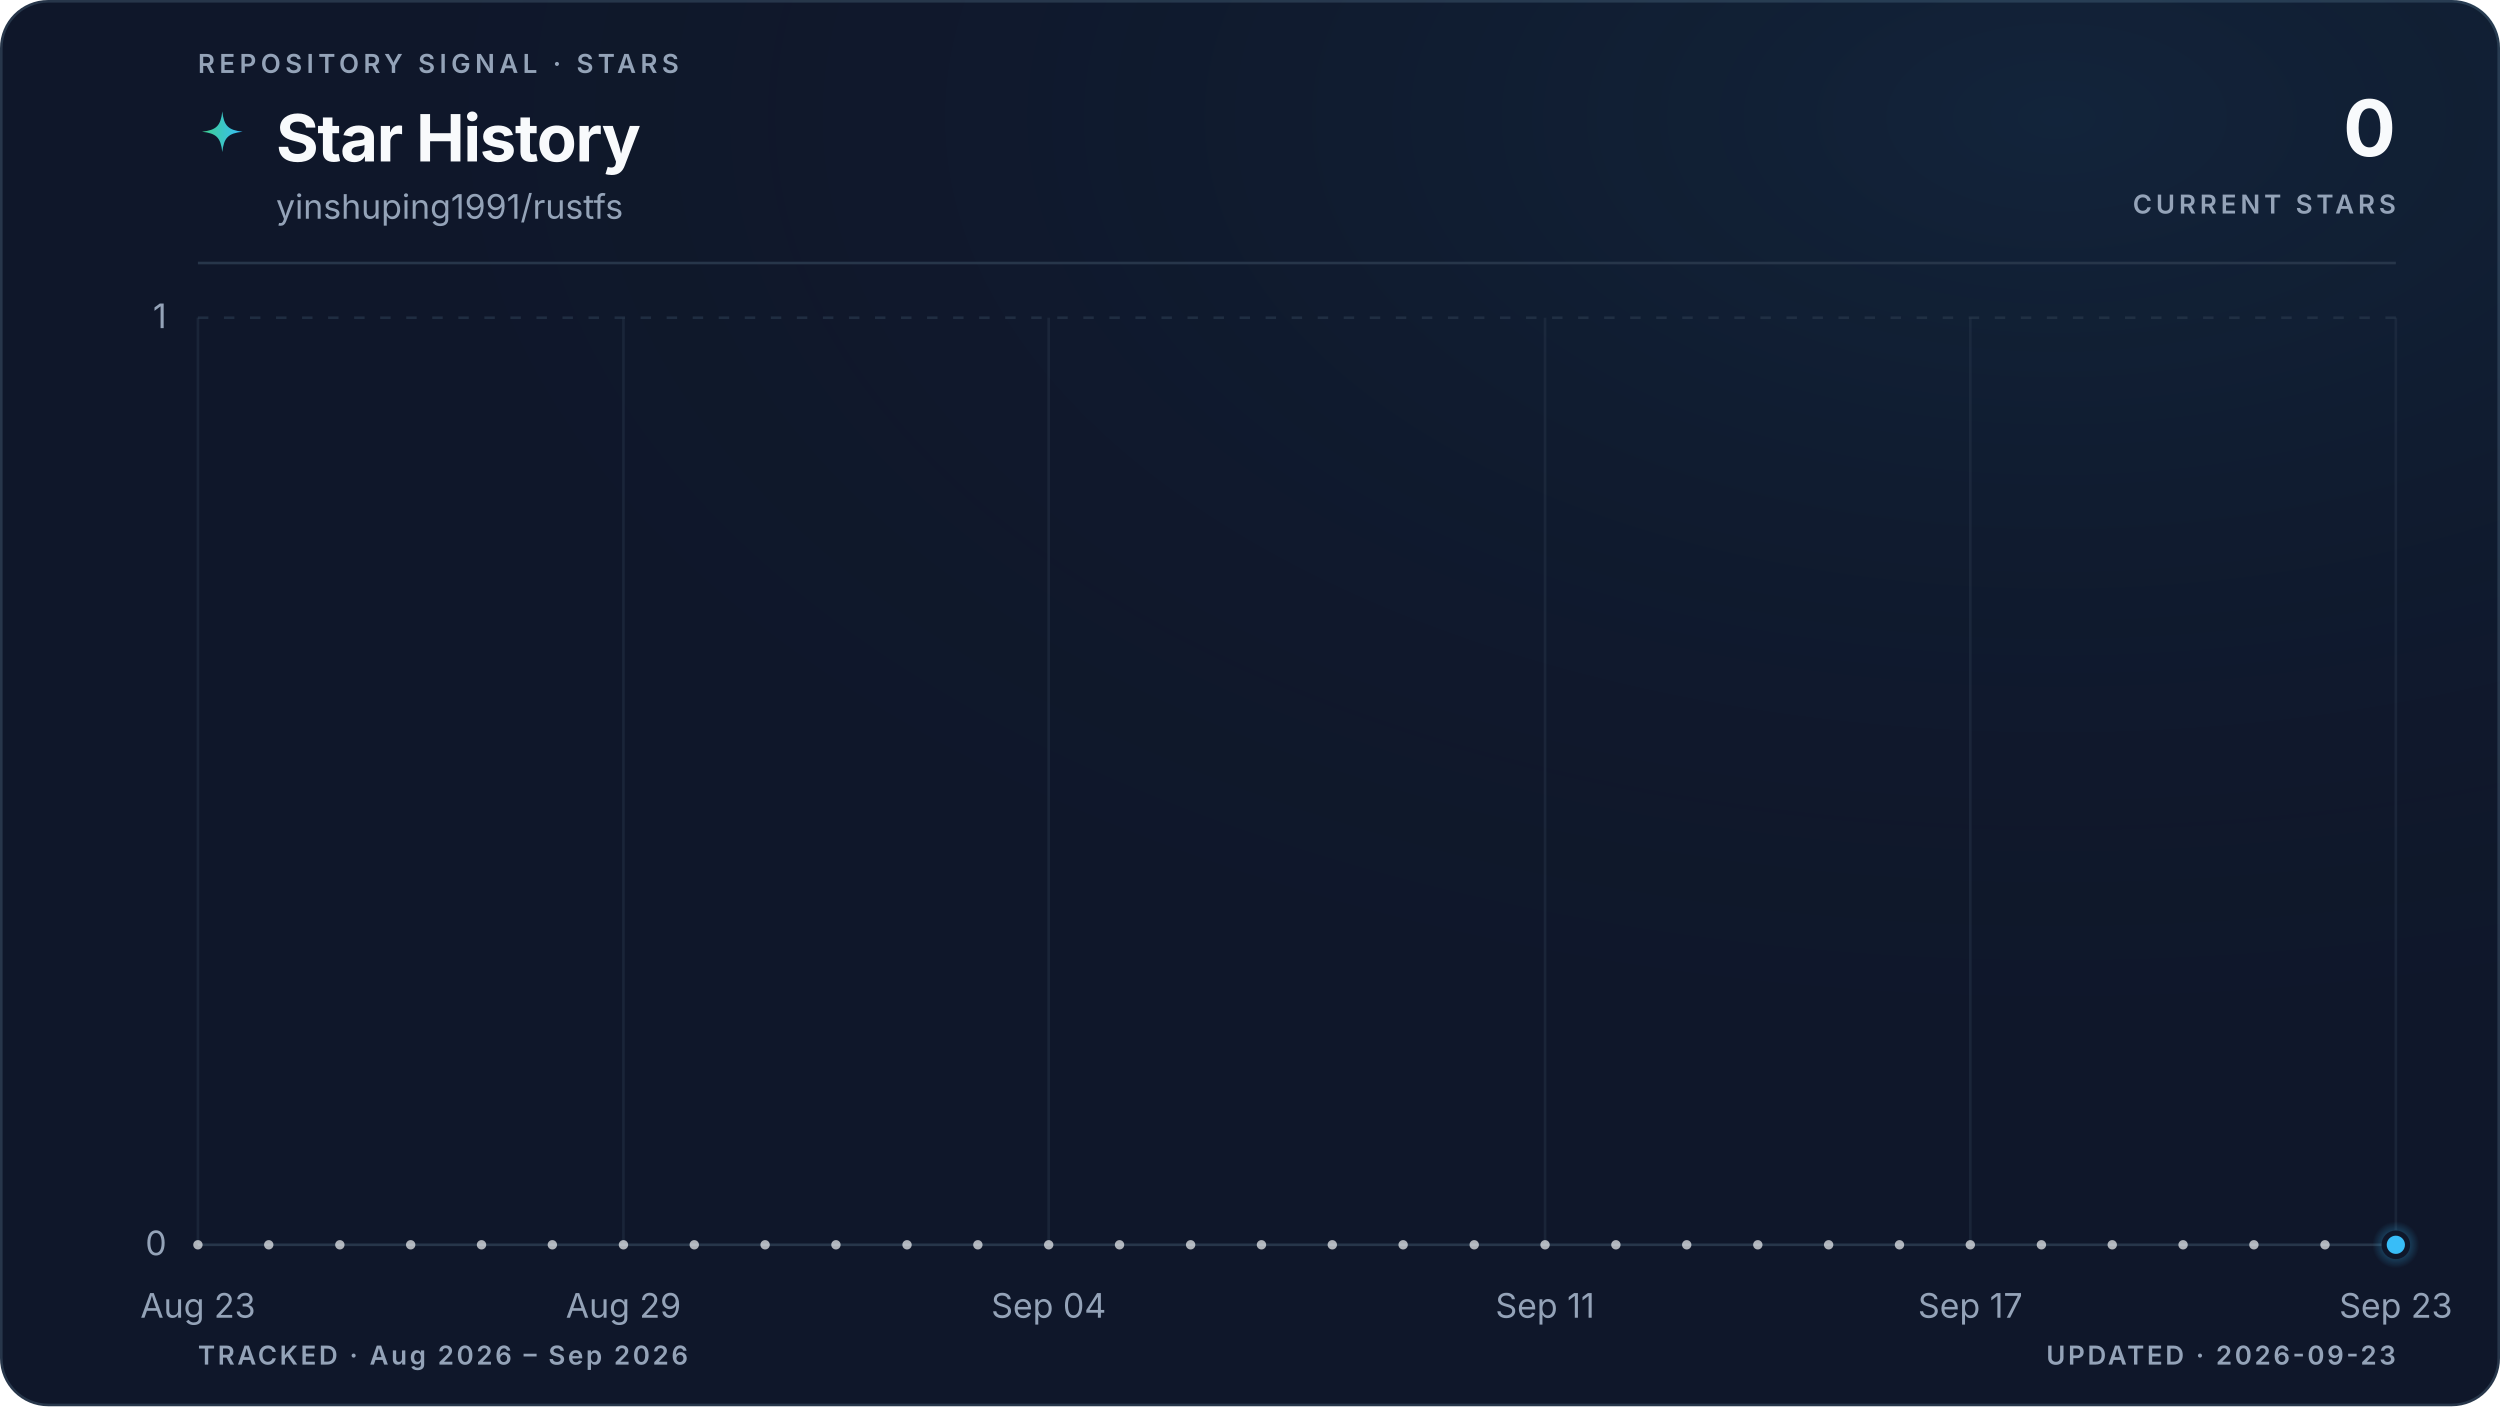
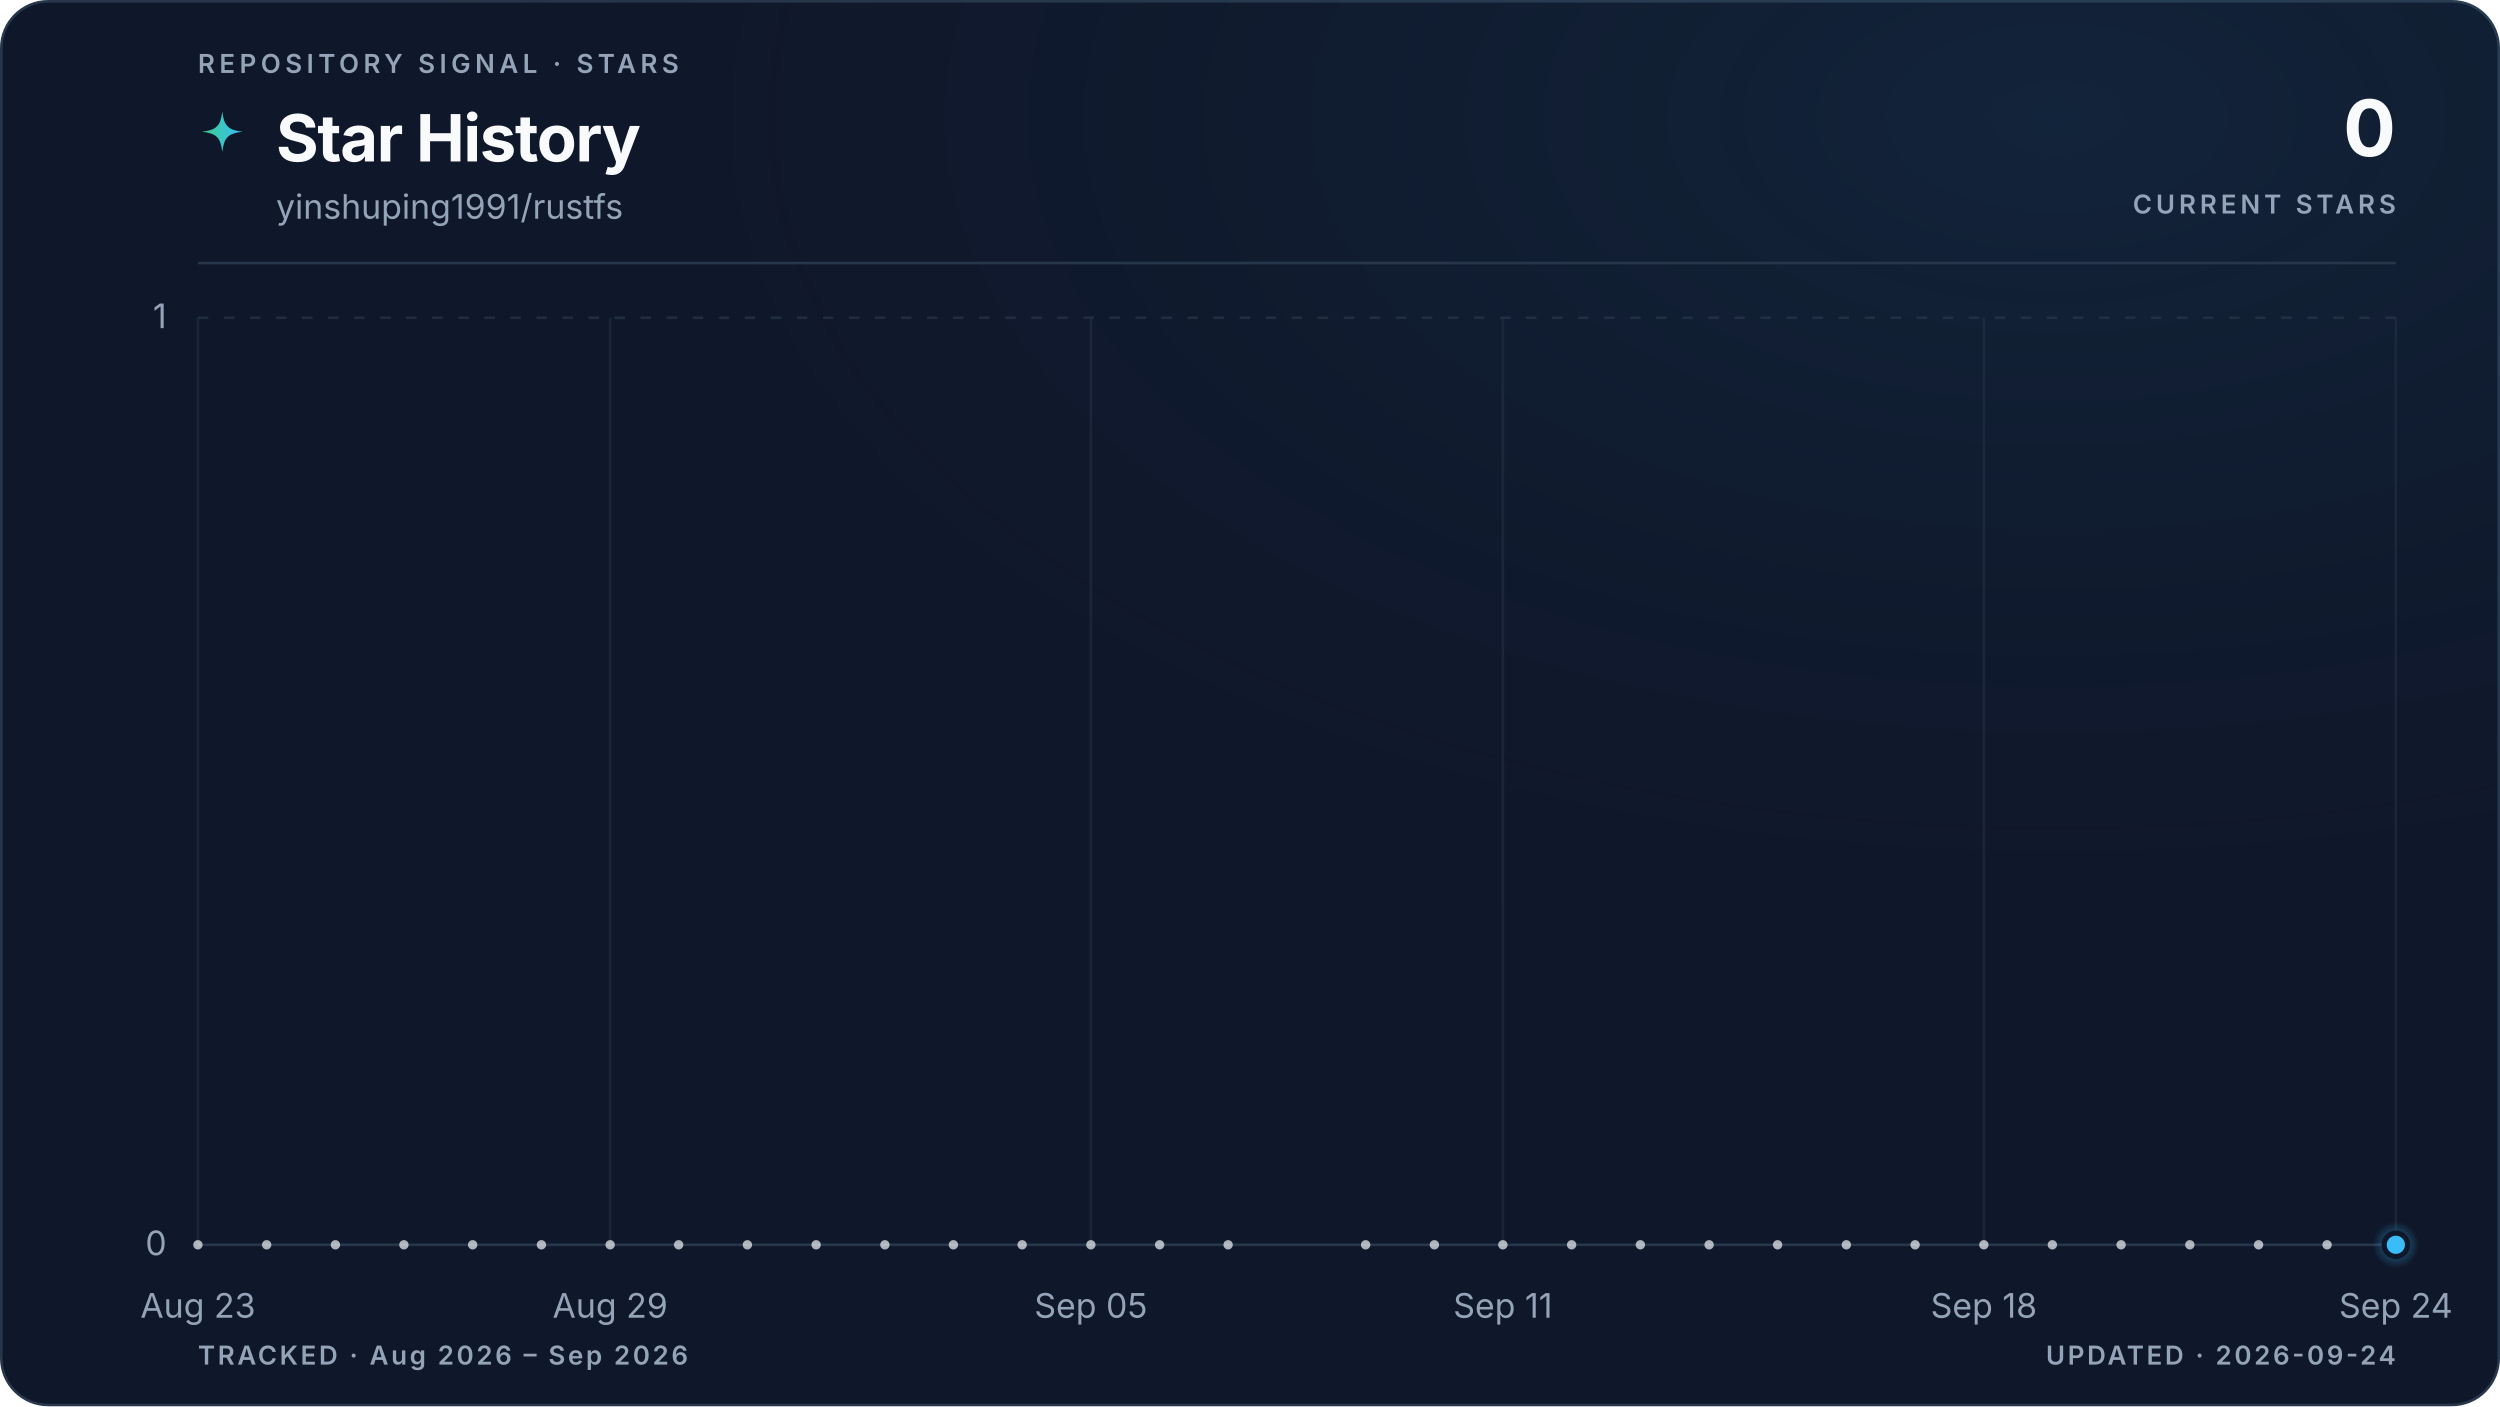
<svg xmlns="http://www.w3.org/2000/svg" viewBox="0 0 960 540" role="img" aria-labelledby="title description" data-style="gradient" data-variant="glow" data-layout="editorial" data-animated="true">
  <defs>
    <linearGradient id="trend" x1="0" y1="0" x2="1" y2="0">
      <stop offset="0%" stop-color="#3ecf8e" />
      <stop offset="100%" stop-color="#38bdf8" />
    </linearGradient>
    <linearGradient id="area" x1="0" y1="0" x2="0" y2="1">
      <stop offset="0%" stop-color="#3ecf8e" stop-opacity="0.22" />
      <stop offset="55%" stop-color="#38bdf8" stop-opacity="0.06" />
      <stop offset="100%" stop-color="#38bdf8" stop-opacity="0" />
    </linearGradient>
    <radialGradient id="marker-halo" cx="50%" cy="50%" r="50%">
      <stop offset="0%" stop-color="#38bdf8" stop-opacity="0.55" />
      <stop offset="100%" stop-color="#38bdf8" stop-opacity="0" />
    </radialGradient>
    <radialGradient id="surface-glow" cx="82%" cy="8%" r="70%">
      <stop offset="0%" stop-color="#38bdf8" stop-opacity="0.08" />
      <stop offset="100%" stop-color="#0f172a" stop-opacity="0" />
    </radialGradient>
    <filter id="trend-glow" x="-20%" y="-20%" width="140%" height="140%">
      <feGaussianBlur stdDeviation="5" />
    </filter>
  </defs>
  <style>
.trend-enter{transform-box:fill-box;transform-origin:center;animation:trend-enter 520ms cubic-bezier(0.16,1,0.3,1)}
.marker-enter{transform-box:fill-box;transform-origin:center;animation:marker-enter 320ms cubic-bezier(0.16,1,0.3,1) 200ms both}
.marker-pulse{transform-box:fill-box;transform-origin:center;animation:marker-pulse 2.6s ease-out infinite}
@keyframes trend-enter{from{opacity:.35;transform:translateY(10px)}to{opacity:1;transform:translateY(0)}}
@keyframes marker-enter{from{opacity:0;transform:scale(.4)}to{opacity:1;transform:scale(1)}}
@keyframes marker-pulse{0%{opacity:.5;transform:scale(.7)}70%,100%{opacity:0;transform:scale(2.1)}}
@media (prefers-reduced-motion:reduce){.trend-enter,.marker-enter,.marker-pulse{animation:none!important}}
@media (prefers-reduced-motion:reduce){.marker-pulse{opacity:0}}
</style>
  <rect x="0.5" y="0.5" width="959" height="539" fill="#0f172a" stroke="#27364a" stroke-width="1" rx="18" />
  <rect width="960" height="540" fill="url(#surface-glow)" rx="18" />
  <text x="76" y="28" fill="#94a3b8" font-family="ui-sans-serif, system-ui, -apple-system, BlinkMacSystemFont, 'Segoe UI', sans-serif" font-size="10" font-weight="600" letter-spacing="1.7">REPOSITORY SIGNAL · STARS</text>
  <path d="M12 1c.8 7.1 2.9 9.2 10 10-7.1.8-9.2 2.9-10 10-.8-7.1-2.9-9.2-10-10 7.1-.8 9.2-2.9 10-10Z" transform="translate(76 42) scale(.78)" fill="url(#trend)" aria-hidden="true" />
  <text x="106" y="62" fill="#f8fafc" font-family="ui-sans-serif, system-ui, -apple-system, BlinkMacSystemFont, 'Segoe UI', sans-serif" font-size="25" font-weight="700" letter-spacing="-0.5">Star History</text>
  <text x="106" y="84" fill="#94a3b8" font-family="ui-sans-serif, system-ui, -apple-system, BlinkMacSystemFont, 'Segoe UI', sans-serif" font-size="13">yinshuping1991/rustfs</text>
  <text x="920" y="60" fill="#f8fafc" font-family="ui-sans-serif, system-ui, -apple-system, BlinkMacSystemFont, 'Segoe UI', sans-serif" font-size="30" font-weight="700" letter-spacing="-0.6" text-anchor="end">0</text>
  <text x="920" y="82" fill="#94a3b8" font-family="ui-sans-serif, system-ui, -apple-system, BlinkMacSystemFont, 'Segoe UI', sans-serif" font-size="10" font-weight="600" letter-spacing="1.5" text-anchor="end">CURRENT STARS</text>
  <line x1="76" y1="101" x2="920" y2="101" stroke="#27364a" stroke-width="1" />
  <line x1="76" y1="478.0" x2="920" y2="478.0" stroke="#27364a" stroke-width="1" stroke-dasharray="0" opacity="1" />
  <text x="64" y="482.0" fill="#94a3b8" font-family="ui-sans-serif, system-ui, -apple-system, BlinkMacSystemFont, 'Segoe UI', sans-serif" font-size="13" text-anchor="end">0</text>
  <line x1="76" y1="122.0" x2="920" y2="122.0" stroke="#27364a" stroke-width="1" stroke-dasharray="4 6" opacity="0.7" />
  <text x="64" y="126.0" fill="#94a3b8" font-family="ui-sans-serif, system-ui, -apple-system, BlinkMacSystemFont, 'Segoe UI', sans-serif" font-size="13" text-anchor="end">1</text>
  <line x1="76.0" y1="122" x2="76.0" y2="478" stroke="#27364a" stroke-width="1" opacity="0.45" />
  <text x="76.0" y="506" fill="#94a3b8" font-family="ui-sans-serif, system-ui, -apple-system, BlinkMacSystemFont, 'Segoe UI', sans-serif" font-size="13" text-anchor="middle">Aug 23</text>
-   <line x1="239.4" y1="122" x2="239.4" y2="478" stroke="#27364a" stroke-width="1" opacity="0.45" />
-   <text x="239.4" y="506" fill="#94a3b8" font-family="ui-sans-serif, system-ui, -apple-system, BlinkMacSystemFont, 'Segoe UI', sans-serif" font-size="13" text-anchor="middle">Aug 29</text>
-   <line x1="402.7" y1="122" x2="402.7" y2="478" stroke="#27364a" stroke-width="1" opacity="0.45" />
-   <text x="402.7" y="506" fill="#94a3b8" font-family="ui-sans-serif, system-ui, -apple-system, BlinkMacSystemFont, 'Segoe UI', sans-serif" font-size="13" text-anchor="middle">Sep 04</text>
-   <line x1="593.3" y1="122" x2="593.3" y2="478" stroke="#27364a" stroke-width="1" opacity="0.45" />
-   <text x="593.3" y="506" fill="#94a3b8" font-family="ui-sans-serif, system-ui, -apple-system, BlinkMacSystemFont, 'Segoe UI', sans-serif" font-size="13" text-anchor="middle">Sep 11</text>
-   <line x1="756.6" y1="122" x2="756.6" y2="478" stroke="#27364a" stroke-width="1" opacity="0.45" />
-   <text x="756.6" y="506" fill="#94a3b8" font-family="ui-sans-serif, system-ui, -apple-system, BlinkMacSystemFont, 'Segoe UI', sans-serif" font-size="13" text-anchor="middle">Sep 17</text>
+   <line x1="234.3" y1="122" x2="234.3" y2="478" stroke="#27364a" stroke-width="1" opacity="0.45" />
+   <text x="234.3" y="506" fill="#94a3b8" font-family="ui-sans-serif, system-ui, -apple-system, BlinkMacSystemFont, 'Segoe UI', sans-serif" font-size="13" text-anchor="middle">Aug 29</text>
+   <line x1="418.9" y1="122" x2="418.9" y2="478" stroke="#27364a" stroke-width="1" opacity="0.45" />
+   <text x="418.9" y="506" fill="#94a3b8" font-family="ui-sans-serif, system-ui, -apple-system, BlinkMacSystemFont, 'Segoe UI', sans-serif" font-size="13" text-anchor="middle">Sep 05</text>
+   <line x1="577.1" y1="122" x2="577.1" y2="478" stroke="#27364a" stroke-width="1" opacity="0.45" />
+   <text x="577.1" y="506" fill="#94a3b8" font-family="ui-sans-serif, system-ui, -apple-system, BlinkMacSystemFont, 'Segoe UI', sans-serif" font-size="13" text-anchor="middle">Sep 11</text>
+   <line x1="761.8" y1="122" x2="761.8" y2="478" stroke="#27364a" stroke-width="1" opacity="0.45" />
+   <text x="761.8" y="506" fill="#94a3b8" font-family="ui-sans-serif, system-ui, -apple-system, BlinkMacSystemFont, 'Segoe UI', sans-serif" font-size="13" text-anchor="middle">Sep 18</text>
  <line x1="920.0" y1="122" x2="920.0" y2="478" stroke="#27364a" stroke-width="1" opacity="0.45" />
-   <text x="920.0" y="506" fill="#94a3b8" font-family="ui-sans-serif, system-ui, -apple-system, BlinkMacSystemFont, 'Segoe UI', sans-serif" font-size="13" text-anchor="middle">Sep 23</text>
+   <text x="920.0" y="506" fill="#94a3b8" font-family="ui-sans-serif, system-ui, -apple-system, BlinkMacSystemFont, 'Segoe UI', sans-serif" font-size="13" text-anchor="middle">Sep 24</text>
  <g class="trend-enter">
-     <path d="M 76.0 478.0 C 85.1 478.0, 94.2 478.0, 103.2 478.0 C 112.3 478.0, 121.4 478.0, 130.5 478.0 C 139.5 478.0, 148.6 478.0, 157.7 478.0 C 166.8 478.0, 175.8 478.0, 184.9 478.0 C 194.0 478.0, 203.1 478.0, 212.1 478.0 C 221.2 478.0, 230.3 478.0, 239.4 478.0 C 248.4 478.0, 257.5 478.0, 266.6 478.0 C 275.7 478.0, 284.7 478.0, 293.8 478.0 C 302.9 478.0, 312.0 478.0, 321.0 478.0 C 330.1 478.0, 339.2 478.0, 348.3 478.0 C 357.3 478.0, 366.4 478.0, 375.5 478.0 C 384.6 478.0, 393.6 478.0, 402.7 478.0 C 411.8 478.0, 420.9 478.0, 429.9 478.0 C 439.0 478.0, 448.1 478.0, 457.2 478.0 C 466.2 478.0, 475.3 478.0, 484.4 478.0 C 493.5 478.0, 502.5 478.0, 511.6 478.0 C 520.7 478.0, 529.8 478.0, 538.8 478.0 C 547.9 478.0, 557.0 478.0, 566.1 478.0 C 575.1 478.0, 584.2 478.0, 593.3 478.0 C 602.4 478.0, 611.4 478.0, 620.5 478.0 C 629.6 478.0, 638.7 478.0, 647.7 478.0 C 656.8 478.0, 665.9 478.0, 675.0 478.0 C 684.0 478.0, 693.1 478.0, 702.2 478.0 C 711.3 478.0, 720.3 478.0, 729.4 478.0 C 738.5 478.0, 747.6 478.0, 756.6 478.0 C 765.7 478.0, 774.8 478.0, 783.9 478.0 C 792.9 478.0, 802.0 478.0, 811.1 478.0 C 820.2 478.0, 829.2 478.0, 838.3 478.0 C 847.4 478.0, 856.5 478.0, 865.5 478.0 C 874.6 478.0, 883.7 478.0, 892.8 478.0 C 901.8 478.0, 910.9 478.0, 920.0 478.0 L 920.0 478.0 L 76.0 478.0 Z" fill="url(#area)" />
-     <path d="M 76.0 478.0 C 85.1 478.0, 94.2 478.0, 103.2 478.0 C 112.3 478.0, 121.4 478.0, 130.5 478.0 C 139.5 478.0, 148.6 478.0, 157.7 478.0 C 166.8 478.0, 175.8 478.0, 184.9 478.0 C 194.0 478.0, 203.1 478.0, 212.1 478.0 C 221.2 478.0, 230.3 478.0, 239.4 478.0 C 248.4 478.0, 257.5 478.0, 266.6 478.0 C 275.7 478.0, 284.7 478.0, 293.8 478.0 C 302.9 478.0, 312.0 478.0, 321.0 478.0 C 330.1 478.0, 339.2 478.0, 348.3 478.0 C 357.3 478.0, 366.4 478.0, 375.5 478.0 C 384.6 478.0, 393.6 478.0, 402.7 478.0 C 411.8 478.0, 420.9 478.0, 429.9 478.0 C 439.0 478.0, 448.1 478.0, 457.2 478.0 C 466.2 478.0, 475.3 478.0, 484.4 478.0 C 493.5 478.0, 502.5 478.0, 511.6 478.0 C 520.7 478.0, 529.8 478.0, 538.8 478.0 C 547.9 478.0, 557.0 478.0, 566.1 478.0 C 575.1 478.0, 584.2 478.0, 593.3 478.0 C 602.4 478.0, 611.4 478.0, 620.5 478.0 C 629.6 478.0, 638.7 478.0, 647.7 478.0 C 656.8 478.0, 665.9 478.0, 675.0 478.0 C 684.0 478.0, 693.1 478.0, 702.2 478.0 C 711.3 478.0, 720.3 478.0, 729.4 478.0 C 738.5 478.0, 747.6 478.0, 756.6 478.0 C 765.7 478.0, 774.8 478.0, 783.9 478.0 C 792.9 478.0, 802.0 478.0, 811.1 478.0 C 820.2 478.0, 829.2 478.0, 838.3 478.0 C 847.4 478.0, 856.5 478.0, 865.5 478.0 C 874.6 478.0, 883.7 478.0, 892.8 478.0 C 901.8 478.0, 910.9 478.0, 920.0 478.0" fill="none" stroke="url(#trend)" stroke-width="10" stroke-linecap="round" stroke-linejoin="round" opacity="0.10" filter="url(#trend-glow)" />
-     <path d="M 76.0 478.0 C 85.1 478.0, 94.2 478.0, 103.2 478.0 C 112.3 478.0, 121.4 478.0, 130.5 478.0 C 139.5 478.0, 148.6 478.0, 157.7 478.0 C 166.8 478.0, 175.8 478.0, 184.9 478.0 C 194.0 478.0, 203.1 478.0, 212.1 478.0 C 221.2 478.0, 230.3 478.0, 239.4 478.0 C 248.4 478.0, 257.5 478.0, 266.6 478.0 C 275.7 478.0, 284.7 478.0, 293.8 478.0 C 302.9 478.0, 312.0 478.0, 321.0 478.0 C 330.1 478.0, 339.2 478.0, 348.3 478.0 C 357.3 478.0, 366.4 478.0, 375.5 478.0 C 384.6 478.0, 393.6 478.0, 402.7 478.0 C 411.8 478.0, 420.9 478.0, 429.9 478.0 C 439.0 478.0, 448.1 478.0, 457.2 478.0 C 466.2 478.0, 475.3 478.0, 484.4 478.0 C 493.5 478.0, 502.5 478.0, 511.6 478.0 C 520.7 478.0, 529.8 478.0, 538.8 478.0 C 547.9 478.0, 557.0 478.0, 566.1 478.0 C 575.1 478.0, 584.2 478.0, 593.3 478.0 C 602.4 478.0, 611.4 478.0, 620.5 478.0 C 629.6 478.0, 638.7 478.0, 647.7 478.0 C 656.8 478.0, 665.9 478.0, 675.0 478.0 C 684.0 478.0, 693.1 478.0, 702.2 478.0 C 711.3 478.0, 720.3 478.0, 729.4 478.0 C 738.5 478.0, 747.6 478.0, 756.6 478.0 C 765.7 478.0, 774.8 478.0, 783.9 478.0 C 792.9 478.0, 802.0 478.0, 811.1 478.0 C 820.2 478.0, 829.2 478.0, 838.3 478.0 C 847.4 478.0, 856.5 478.0, 865.5 478.0 C 874.6 478.0, 883.7 478.0, 892.8 478.0 C 901.8 478.0, 910.9 478.0, 920.0 478.0" fill="none" stroke="url(#trend)" stroke-width="3" stroke-linecap="round" stroke-linejoin="round" />
+     <path d="M 76.0 478.0 C 84.8 478.0, 93.6 478.0, 102.4 478.0 C 111.2 478.0, 120.0 478.0, 128.8 478.0 C 137.5 478.0, 146.3 478.0, 155.1 478.0 C 163.9 478.0, 172.7 478.0, 181.5 478.0 C 190.3 478.0, 199.1 478.0, 207.9 478.0 C 216.7 478.0, 225.5 478.0, 234.3 478.0 C 243.0 478.0, 251.8 478.0, 260.6 478.0 C 269.4 478.0, 278.2 478.0, 287.0 478.0 C 295.8 478.0, 304.6 478.0, 313.4 478.0 C 322.2 478.0, 331.0 478.0, 339.8 478.0 C 348.5 478.0, 357.3 478.0, 366.1 478.0 C 374.9 478.0, 383.7 478.0, 392.5 478.0 C 401.3 478.0, 410.1 478.0, 418.9 478.0 C 427.7 478.0, 436.5 478.0, 445.3 478.0 C 454.0 478.0, 462.8 478.0, 471.6 478.0 C 480.4 478.0, 489.2 478.0, 498.0 478.0 C 506.8 478.0, 515.6 478.0, 524.4 478.0 C 533.2 478.0, 542.0 478.0, 550.8 478.0 C 559.5 478.0, 568.3 478.0, 577.1 478.0 C 585.9 478.0, 594.7 478.0, 603.5 478.0 C 612.3 478.0, 621.1 478.0, 629.9 478.0 C 638.7 478.0, 647.5 478.0, 656.3 478.0 C 665.0 478.0, 673.8 478.0, 682.6 478.0 C 691.4 478.0, 700.2 478.0, 709.0 478.0 C 717.8 478.0, 726.6 478.0, 735.4 478.0 C 744.2 478.0, 753.0 478.0, 761.8 478.0 C 770.5 478.0, 779.3 478.0, 788.1 478.0 C 796.9 478.0, 805.7 478.0, 814.5 478.0 C 823.3 478.0, 832.1 478.0, 840.9 478.0 C 849.7 478.0, 858.5 478.0, 867.3 478.0 C 876.0 478.0, 884.8 478.0, 893.6 478.0 C 902.4 478.0, 911.2 478.0, 920.0 478.0 L 920.0 478.0 L 76.0 478.0 Z" fill="url(#area)" />
+     <path d="M 76.0 478.0 C 84.8 478.0, 93.6 478.0, 102.4 478.0 C 111.2 478.0, 120.0 478.0, 128.8 478.0 C 137.5 478.0, 146.3 478.0, 155.1 478.0 C 163.9 478.0, 172.7 478.0, 181.5 478.0 C 190.3 478.0, 199.1 478.0, 207.9 478.0 C 216.7 478.0, 225.5 478.0, 234.3 478.0 C 243.0 478.0, 251.8 478.0, 260.6 478.0 C 269.4 478.0, 278.2 478.0, 287.0 478.0 C 295.8 478.0, 304.6 478.0, 313.4 478.0 C 322.2 478.0, 331.0 478.0, 339.8 478.0 C 348.5 478.0, 357.3 478.0, 366.1 478.0 C 374.9 478.0, 383.7 478.0, 392.5 478.0 C 401.3 478.0, 410.1 478.0, 418.9 478.0 C 427.7 478.0, 436.5 478.0, 445.3 478.0 C 454.0 478.0, 462.8 478.0, 471.6 478.0 C 480.4 478.0, 489.2 478.0, 498.0 478.0 C 506.8 478.0, 515.6 478.0, 524.4 478.0 C 533.2 478.0, 542.0 478.0, 550.8 478.0 C 559.5 478.0, 568.3 478.0, 577.1 478.0 C 585.9 478.0, 594.7 478.0, 603.5 478.0 C 612.3 478.0, 621.1 478.0, 629.9 478.0 C 638.7 478.0, 647.5 478.0, 656.3 478.0 C 665.0 478.0, 673.8 478.0, 682.6 478.0 C 691.4 478.0, 700.2 478.0, 709.0 478.0 C 717.8 478.0, 726.6 478.0, 735.4 478.0 C 744.2 478.0, 753.0 478.0, 761.8 478.0 C 770.5 478.0, 779.3 478.0, 788.1 478.0 C 796.9 478.0, 805.7 478.0, 814.5 478.0 C 823.3 478.0, 832.1 478.0, 840.9 478.0 C 849.7 478.0, 858.5 478.0, 867.3 478.0 C 876.0 478.0, 884.8 478.0, 893.6 478.0 C 902.4 478.0, 911.2 478.0, 920.0 478.0" fill="none" stroke="url(#trend)" stroke-width="10" stroke-linecap="round" stroke-linejoin="round" opacity="0.10" filter="url(#trend-glow)" />
+     <path d="M 76.0 478.0 C 84.8 478.0, 93.6 478.0, 102.4 478.0 C 111.2 478.0, 120.0 478.0, 128.8 478.0 C 137.5 478.0, 146.3 478.0, 155.1 478.0 C 163.9 478.0, 172.7 478.0, 181.5 478.0 C 190.3 478.0, 199.1 478.0, 207.9 478.0 C 216.7 478.0, 225.5 478.0, 234.3 478.0 C 243.0 478.0, 251.8 478.0, 260.6 478.0 C 269.4 478.0, 278.2 478.0, 287.0 478.0 C 295.8 478.0, 304.6 478.0, 313.4 478.0 C 322.2 478.0, 331.0 478.0, 339.8 478.0 C 348.5 478.0, 357.3 478.0, 366.1 478.0 C 374.9 478.0, 383.7 478.0, 392.5 478.0 C 401.3 478.0, 410.1 478.0, 418.9 478.0 C 427.7 478.0, 436.5 478.0, 445.3 478.0 C 454.0 478.0, 462.8 478.0, 471.6 478.0 C 480.4 478.0, 489.2 478.0, 498.0 478.0 C 506.8 478.0, 515.6 478.0, 524.4 478.0 C 533.2 478.0, 542.0 478.0, 550.8 478.0 C 559.5 478.0, 568.3 478.0, 577.1 478.0 C 585.9 478.0, 594.7 478.0, 603.5 478.0 C 612.3 478.0, 621.1 478.0, 629.9 478.0 C 638.7 478.0, 647.5 478.0, 656.3 478.0 C 665.0 478.0, 673.8 478.0, 682.6 478.0 C 691.4 478.0, 700.2 478.0, 709.0 478.0 C 717.8 478.0, 726.6 478.0, 735.4 478.0 C 744.2 478.0, 753.0 478.0, 761.8 478.0 C 770.5 478.0, 779.3 478.0, 788.1 478.0 C 796.9 478.0, 805.7 478.0, 814.5 478.0 C 823.3 478.0, 832.1 478.0, 840.9 478.0 C 849.7 478.0, 858.5 478.0, 867.3 478.0 C 876.0 478.0, 884.8 478.0, 893.6 478.0 C 902.4 478.0, 911.2 478.0, 920.0 478.0" fill="none" stroke="url(#trend)" stroke-width="3" stroke-linecap="round" stroke-linejoin="round" />
    <g data-point-count="31" fill="#f8fafc" opacity="0.68">
      <circle cx="76.0" cy="478.0" r="1.8" />
-       <circle cx="103.2" cy="478.0" r="1.8" />
-       <circle cx="130.5" cy="478.0" r="1.8" />
-       <circle cx="157.7" cy="478.0" r="1.8" />
-       <circle cx="184.9" cy="478.0" r="1.8" />
-       <circle cx="212.1" cy="478.0" r="1.8" />
-       <circle cx="239.4" cy="478.0" r="1.8" />
-       <circle cx="266.6" cy="478.0" r="1.8" />
-       <circle cx="293.8" cy="478.0" r="1.8" />
-       <circle cx="321.0" cy="478.0" r="1.8" />
-       <circle cx="348.3" cy="478.0" r="1.8" />
-       <circle cx="375.5" cy="478.0" r="1.8" />
-       <circle cx="402.7" cy="478.0" r="1.8" />
-       <circle cx="429.9" cy="478.0" r="1.8" />
-       <circle cx="457.2" cy="478.0" r="1.8" />
-       <circle cx="484.4" cy="478.0" r="1.8" />
-       <circle cx="511.6" cy="478.0" r="1.8" />
-       <circle cx="538.8" cy="478.0" r="1.8" />
-       <circle cx="566.1" cy="478.0" r="1.8" />
-       <circle cx="593.3" cy="478.0" r="1.8" />
-       <circle cx="620.5" cy="478.0" r="1.8" />
-       <circle cx="647.7" cy="478.0" r="1.8" />
-       <circle cx="675.0" cy="478.0" r="1.8" />
-       <circle cx="702.2" cy="478.0" r="1.8" />
-       <circle cx="729.4" cy="478.0" r="1.8" />
-       <circle cx="756.6" cy="478.0" r="1.8" />
-       <circle cx="783.9" cy="478.0" r="1.8" />
-       <circle cx="811.1" cy="478.0" r="1.8" />
-       <circle cx="838.3" cy="478.0" r="1.8" />
-       <circle cx="865.5" cy="478.0" r="1.8" />
-       <circle cx="892.8" cy="478.0" r="1.8" />
+       <circle cx="102.4" cy="478.0" r="1.8" />
+       <circle cx="128.8" cy="478.0" r="1.8" />
+       <circle cx="155.1" cy="478.0" r="1.8" />
+       <circle cx="181.5" cy="478.0" r="1.8" />
+       <circle cx="207.9" cy="478.0" r="1.8" />
+       <circle cx="234.3" cy="478.0" r="1.8" />
+       <circle cx="260.6" cy="478.0" r="1.8" />
+       <circle cx="287.0" cy="478.0" r="1.8" />
+       <circle cx="313.4" cy="478.0" r="1.8" />
+       <circle cx="339.8" cy="478.0" r="1.8" />
+       <circle cx="366.1" cy="478.0" r="1.8" />
+       <circle cx="392.5" cy="478.0" r="1.8" />
+       <circle cx="418.9" cy="478.0" r="1.8" />
+       <circle cx="445.3" cy="478.0" r="1.8" />
+       <circle cx="471.6" cy="478.0" r="1.8" />
+       <circle cx="524.4" cy="478.0" r="1.8" />
+       <circle cx="550.8" cy="478.0" r="1.8" />
+       <circle cx="577.1" cy="478.0" r="1.8" />
+       <circle cx="603.5" cy="478.0" r="1.8" />
+       <circle cx="629.9" cy="478.0" r="1.8" />
+       <circle cx="656.3" cy="478.0" r="1.8" />
+       <circle cx="682.6" cy="478.0" r="1.8" />
+       <circle cx="709.0" cy="478.0" r="1.8" />
+       <circle cx="735.4" cy="478.0" r="1.8" />
+       <circle cx="761.8" cy="478.0" r="1.8" />
+       <circle cx="788.1" cy="478.0" r="1.8" />
+       <circle cx="814.5" cy="478.0" r="1.8" />
+       <circle cx="840.9" cy="478.0" r="1.8" />
+       <circle cx="867.3" cy="478.0" r="1.8" />
+       <circle cx="893.6" cy="478.0" r="1.8" />
    </g>
  </g>
  <g class="marker-enter">
    <circle class="marker-pulse" cx="920.0" cy="478.0" r="9" fill="url(#marker-halo)" />
    <circle cx="920.0" cy="478.0" r="4.5" fill="#38bdf8" stroke="#0f172a" stroke-width="2" />
  </g>
  <text x="76" y="524" fill="#94a3b8" font-family="ui-sans-serif, system-ui, -apple-system, BlinkMacSystemFont, 'Segoe UI', sans-serif" font-size="10" font-weight="600" letter-spacing="1">TRACKED · Aug 2026 – Sep 2026</text>
-   <text x="920" y="524" fill="#94a3b8" font-family="ui-sans-serif, system-ui, -apple-system, BlinkMacSystemFont, 'Segoe UI', sans-serif" font-size="10" font-weight="600" letter-spacing="1" text-anchor="end">UPDATED · 2026-09-23</text>
+   <text x="920" y="524" fill="#94a3b8" font-family="ui-sans-serif, system-ui, -apple-system, BlinkMacSystemFont, 'Segoe UI', sans-serif" font-size="10" font-weight="600" letter-spacing="1" text-anchor="end">UPDATED · 2026-09-24</text>
</svg>
